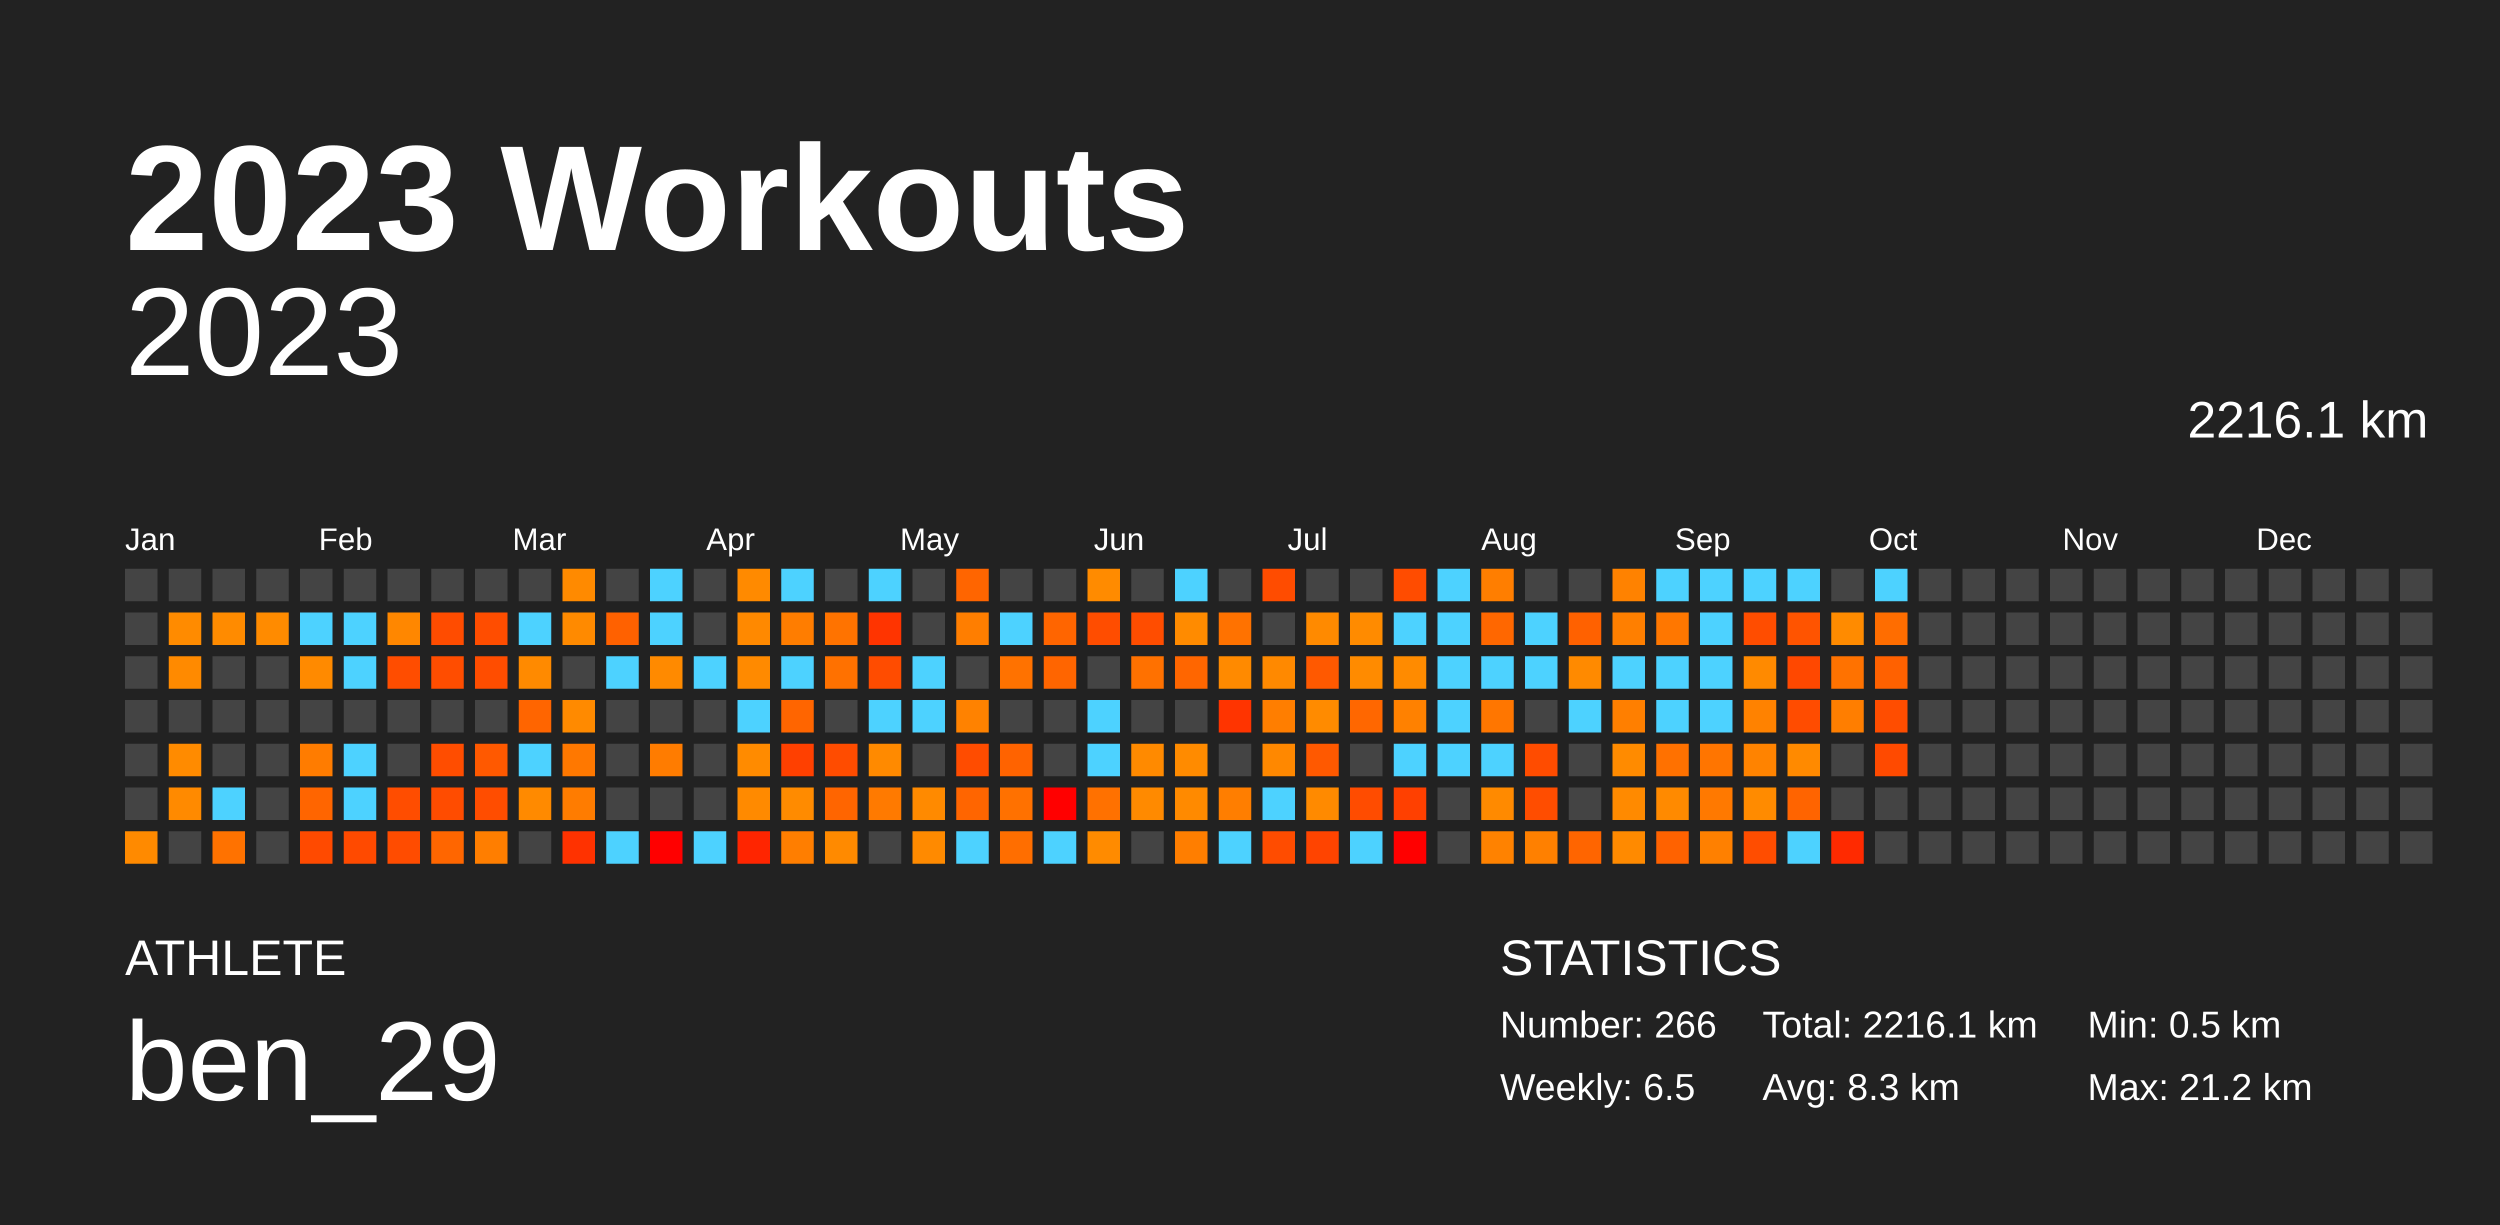
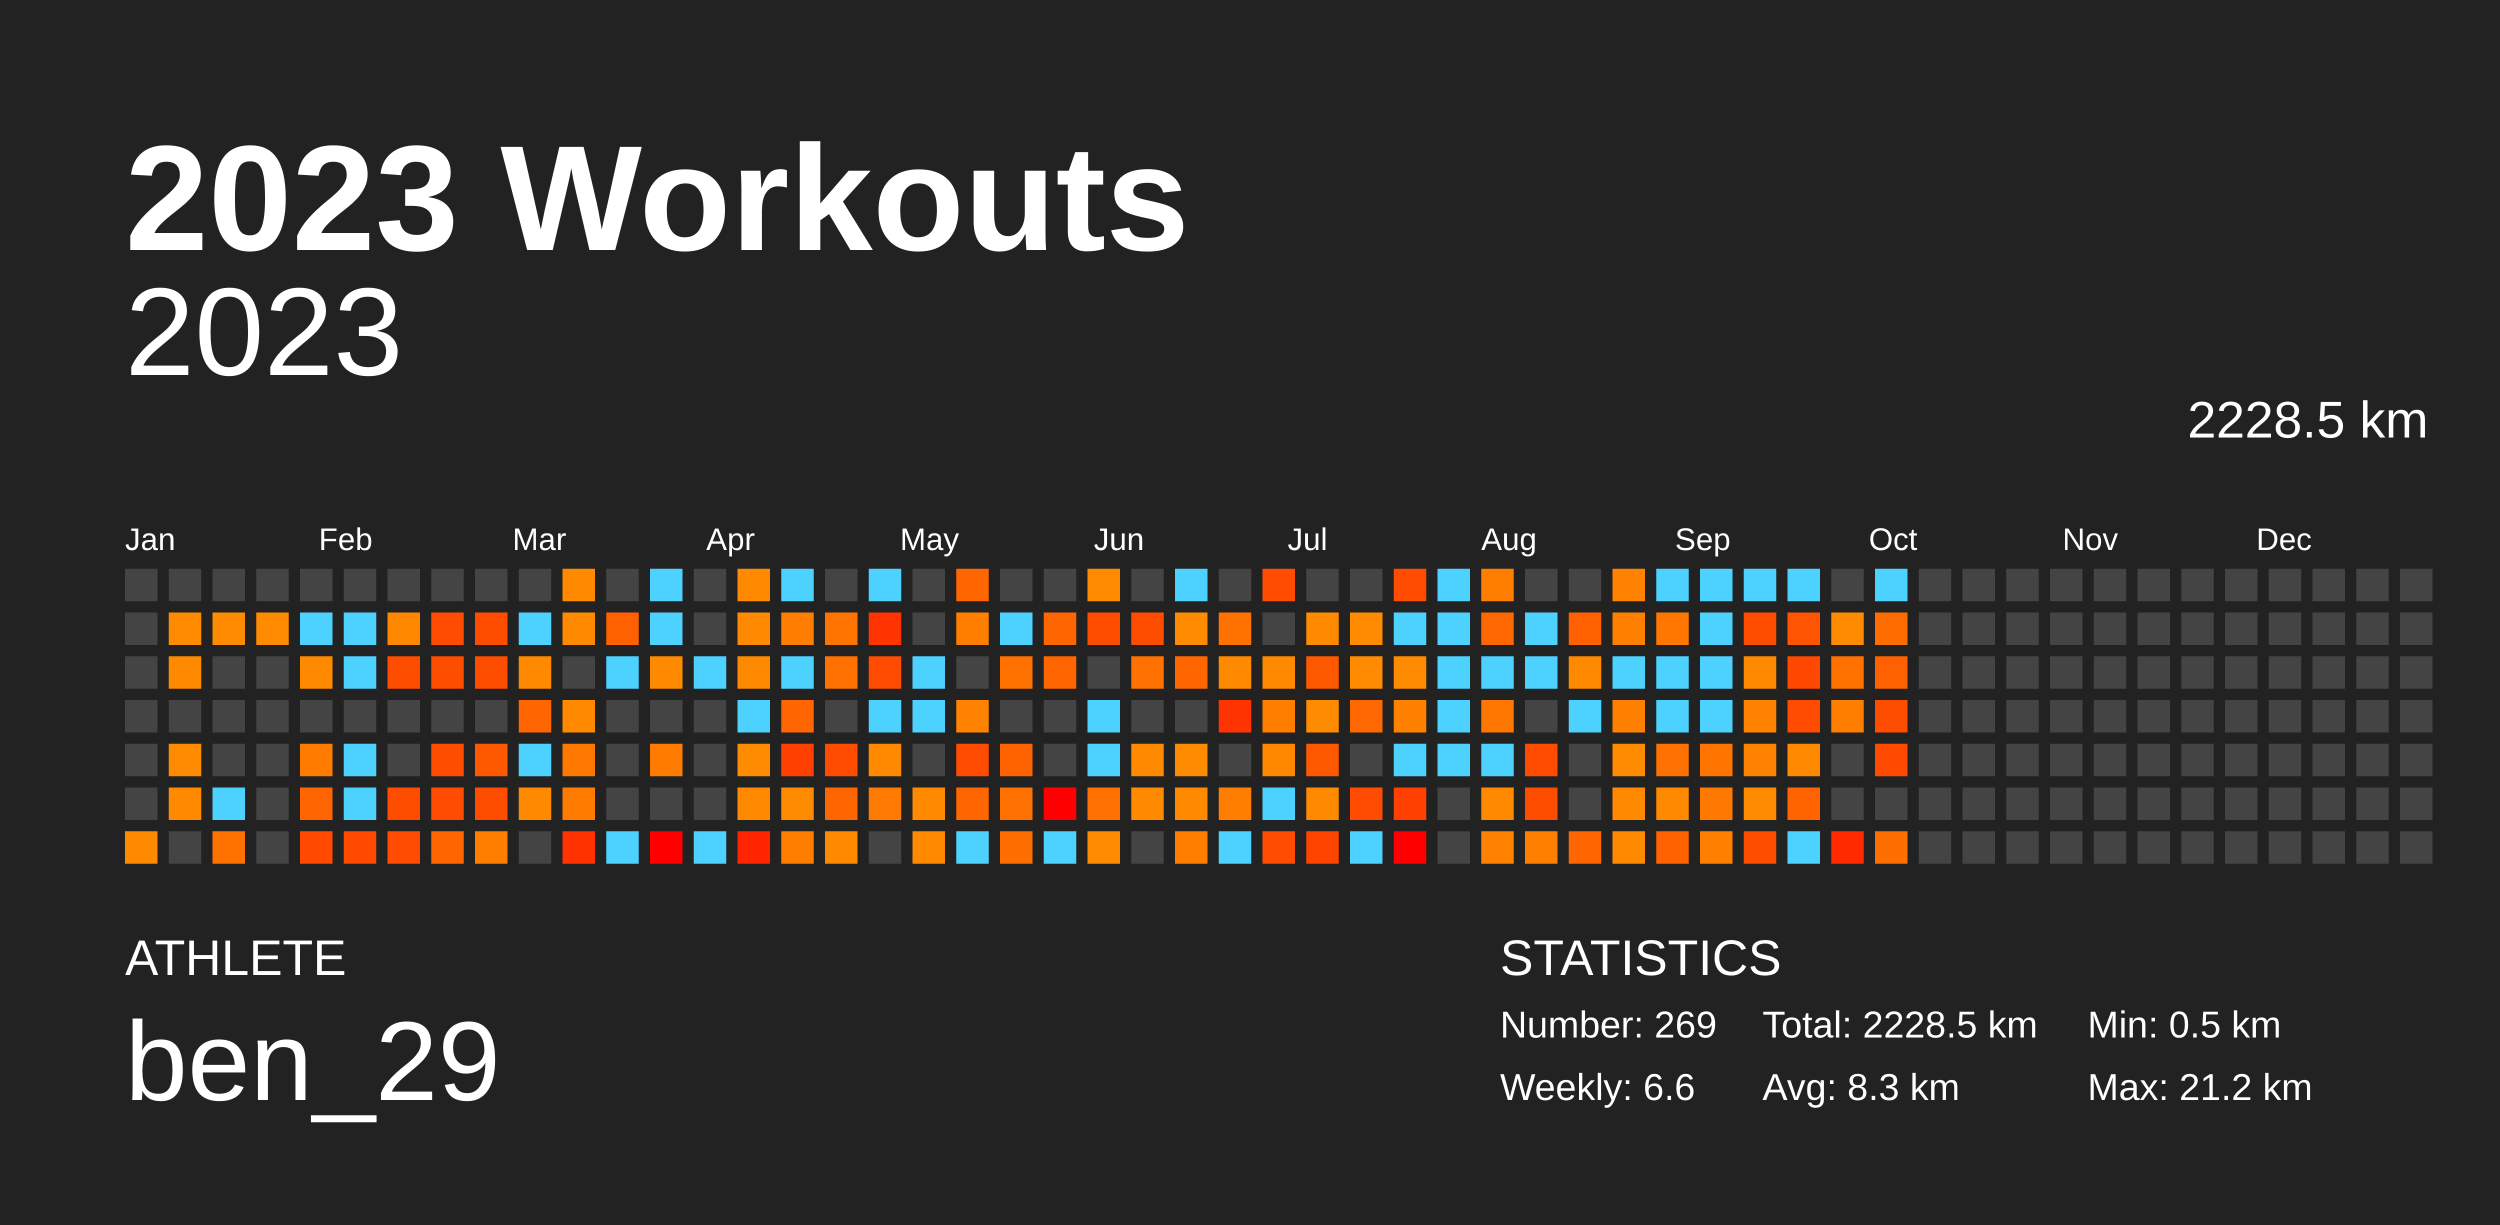
<svg xmlns="http://www.w3.org/2000/svg" baseProfile="full" height="98mm" version="1.1" viewBox="0,0,200,98" width="200mm">
  <defs />
  <rect fill="#222222" height="98" width="200" x="0" y="0" />
  <text fill="#FFFFFF" style="font-size:12px; font-family:Arial; font-weight:bold;" x="10" y="20">2023 Workouts</text>
  <text fill="#FFFFFF" style="font-size:4px; font-family:Arial" x="10" y="78">ATHLETE</text>
  <text fill="#FFFFFF" style="font-size:9px; font-family:Arial" x="10" y="88">ben_29</text>
  <text fill="#FFFFFF" style="font-size:4px; font-family:Arial" x="120" y="78">STATISTICS</text>
-   <text fill="#FFFFFF" style="font-size:3px; font-family:Arial" x="120" y="83">Number: 266</text>
-   <text fill="#FFFFFF" style="font-size:3px; font-family:Arial" x="120" y="88">Weekly: 6.5</text>
-   <text fill="#FFFFFF" style="font-size:3px; font-family:Arial" x="141" y="83">Total: 2216.1 km</text>
+   <text fill="#FFFFFF" style="font-size:3px; font-family:Arial" x="120" y="83">Number: 269</text>
+   <text fill="#FFFFFF" style="font-size:3px; font-family:Arial" x="120" y="88">Weekly: 6.6</text>
+   <text fill="#FFFFFF" style="font-size:3px; font-family:Arial" x="141" y="83">Total: 2228.5 km</text>
  <text fill="#FFFFFF" style="font-size:3px; font-family:Arial" x="141" y="88">Avg: 8.3 km</text>
  <text fill="#FFFFFF" style="font-size:3px; font-family:Arial" x="167" y="83">Min: 0.5 km</text>
  <text fill="#FFFFFF" style="font-size:3px; font-family:Arial" x="167" y="88">Max: 21.2 km</text>
  <text alignment-baseline="hanging" fill="#FFFFFF" style="font-size:10.0px; font-family:Arial;" x="10" y="30">2023</text>
-   <text alignment-baseline="hanging" fill="#FFFFFF" style="font-size:4.125px; font-family:Arial;" x="175" y="35">2216.1 km</text>
+   <text alignment-baseline="hanging" fill="#FFFFFF" style="font-size:4.125px; font-family:Arial;" x="175" y="35">2228.5 km</text>
  <text fill="#FFFFFF" style="font-size:2.5px; font-family:Arial" x="10.0" y="44">Jan</text>
  <text fill="#FFFFFF" style="font-size:2.5px; font-family:Arial" x="25.5" y="44">Feb</text>
  <text fill="#FFFFFF" style="font-size:2.5px; font-family:Arial" x="41.0" y="44">Mar</text>
  <text fill="#FFFFFF" style="font-size:2.5px; font-family:Arial" x="56.5" y="44">Apr</text>
  <text fill="#FFFFFF" style="font-size:2.5px; font-family:Arial" x="72.0" y="44">May</text>
  <text fill="#FFFFFF" style="font-size:2.5px; font-family:Arial" x="87.5" y="44">Jun</text>
  <text fill="#FFFFFF" style="font-size:2.5px; font-family:Arial" x="103.0" y="44">Jul</text>
  <text fill="#FFFFFF" style="font-size:2.5px; font-family:Arial" x="118.5" y="44">Aug</text>
  <text fill="#FFFFFF" style="font-size:2.5px; font-family:Arial" x="134.0" y="44">Sep</text>
  <text fill="#FFFFFF" style="font-size:2.5px; font-family:Arial" x="149.5" y="44">Oct</text>
  <text fill="#FFFFFF" style="font-size:2.5px; font-family:Arial" x="165.0" y="44">Nov</text>
  <text fill="#FFFFFF" style="font-size:2.5px; font-family:Arial" x="180.5" y="44">Dec</text>
  <rect fill="#444444" height="2.6" width="2.6" x="10.0" y="45.5" />
  <rect fill="#444444" height="2.6" width="2.6" x="10.0" y="49.0" />
  <rect fill="#444444" height="2.6" width="2.6" x="10.0" y="52.5" />
  <rect fill="#444444" height="2.6" width="2.6" x="10.0" y="56.0" />
  <rect fill="#444444" height="2.6" width="2.6" x="10.0" y="59.5" />
  <rect fill="#444444" height="2.6" width="2.6" x="10.0" y="63.0" />
  <rect fill="#ff8a00" height="2.6" width="2.6" x="10.0" y="66.5" />
  <rect fill="#444444" height="2.6" width="2.6" x="13.5" y="45.5" />
  <rect fill="#ff8b00" height="2.6" width="2.6" x="13.5" y="49.0" />
  <rect fill="#ff8a00" height="2.6" width="2.6" x="13.5" y="52.5" />
  <rect fill="#444444" height="2.6" width="2.6" x="13.5" y="56.0" />
  <rect fill="#ff8b00" height="2.6" width="2.6" x="13.5" y="59.5" />
  <rect fill="#ff8a00" height="2.6" width="2.6" x="13.5" y="63.0" />
  <rect fill="#444444" height="2.6" width="2.6" x="13.5" y="66.5" />
  <rect fill="#444444" height="2.6" width="2.6" x="17.0" y="45.5" />
  <rect fill="#ff8b00" height="2.6" width="2.6" x="17.0" y="49.0" />
  <rect fill="#444444" height="2.6" width="2.6" x="17.0" y="52.5" />
  <rect fill="#444444" height="2.6" width="2.6" x="17.0" y="56.0" />
  <rect fill="#444444" height="2.6" width="2.6" x="17.0" y="59.5" />
  <rect fill="#4dd2ff" height="2.6" width="2.6" x="17.0" y="63.0" />
  <rect fill="#ff7200" height="2.6" width="2.6" x="17.0" y="66.5" />
  <rect fill="#444444" height="2.6" width="2.6" x="20.5" y="45.5" />
  <rect fill="#ff8b00" height="2.6" width="2.6" x="20.5" y="49.0" />
  <rect fill="#444444" height="2.6" width="2.6" x="20.5" y="52.5" />
  <rect fill="#444444" height="2.6" width="2.6" x="20.5" y="56.0" />
  <rect fill="#444444" height="2.6" width="2.6" x="20.5" y="59.5" />
  <rect fill="#444444" height="2.6" width="2.6" x="20.5" y="63.0" />
  <rect fill="#444444" height="2.6" width="2.6" x="20.5" y="66.5" />
  <rect fill="#444444" height="2.6" width="2.6" x="24.0" y="45.5" />
  <rect fill="#4dd2ff" height="2.6" width="2.6" x="24.0" y="49.0" />
  <rect fill="#ff8a00" height="2.6" width="2.6" x="24.0" y="52.5" />
  <rect fill="#444444" height="2.6" width="2.6" x="24.0" y="56.0" />
  <rect fill="#ff7c00" height="2.6" width="2.6" x="24.0" y="59.5" />
  <rect fill="#ff6500" height="2.6" width="2.6" x="24.0" y="63.0" />
  <rect fill="#ff4a00" height="2.6" width="2.6" x="24.0" y="66.5" />
  <rect fill="#444444" height="2.6" width="2.6" x="27.5" y="45.5" />
  <rect fill="#4dd2ff" height="2.6" width="2.6" x="27.5" y="49.0" />
  <rect fill="#4dd2ff" height="2.6" width="2.6" x="27.5" y="52.5" />
  <rect fill="#444444" height="2.6" width="2.6" x="27.5" y="56.0" />
  <rect fill="#4dd2ff" height="2.6" width="2.6" x="27.5" y="59.5" />
  <rect fill="#4dd2ff" height="2.6" width="2.6" x="27.5" y="63.0" />
  <rect fill="#ff4a00" height="2.6" width="2.6" x="27.5" y="66.5" />
  <rect fill="#444444" height="2.6" width="2.6" x="31.0" y="45.5" />
  <rect fill="#ff8700" height="2.6" width="2.6" x="31.0" y="49.0" />
  <rect fill="#ff4d00" height="2.6" width="2.6" x="31.0" y="52.5" />
  <rect fill="#444444" height="2.6" width="2.6" x="31.0" y="56.0" />
  <rect fill="#444444" height="2.6" width="2.6" x="31.0" y="59.5" />
  <rect fill="#ff4d00" height="2.6" width="2.6" x="31.0" y="63.0" />
  <rect fill="#ff4c00" height="2.6" width="2.6" x="31.0" y="66.5" />
  <rect fill="#444444" height="2.6" width="2.6" x="34.5" y="45.5" />
  <rect fill="#ff4c00" height="2.6" width="2.6" x="34.5" y="49.0" />
  <rect fill="#ff4d00" height="2.6" width="2.6" x="34.5" y="52.5" />
  <rect fill="#444444" height="2.6" width="2.6" x="34.5" y="56.0" />
  <rect fill="#ff4d00" height="2.6" width="2.6" x="34.5" y="59.5" />
  <rect fill="#ff4c00" height="2.6" width="2.6" x="34.5" y="63.0" />
  <rect fill="#ff6600" height="2.6" width="2.6" x="34.5" y="66.5" />
  <rect fill="#444444" height="2.6" width="2.6" x="38.0" y="45.5" />
  <rect fill="#ff4d00" height="2.6" width="2.6" x="38.0" y="49.0" />
  <rect fill="#ff4d00" height="2.6" width="2.6" x="38.0" y="52.5" />
  <rect fill="#444444" height="2.6" width="2.6" x="38.0" y="56.0" />
  <rect fill="#ff5900" height="2.6" width="2.6" x="38.0" y="59.5" />
  <rect fill="#ff4d00" height="2.6" width="2.6" x="38.0" y="63.0" />
  <rect fill="#ff7e00" height="2.6" width="2.6" x="38.0" y="66.5" />
  <rect fill="#444444" height="2.6" width="2.6" x="41.5" y="45.5" />
  <rect fill="#4dd2ff" height="2.6" width="2.6" x="41.5" y="49.0" />
  <rect fill="#ff8a00" height="2.6" width="2.6" x="41.5" y="52.5" />
  <rect fill="#ff6500" height="2.6" width="2.6" x="41.5" y="56.0" />
  <rect fill="#4dd2ff" height="2.6" width="2.6" x="41.5" y="59.5" />
  <rect fill="#ff8a00" height="2.6" width="2.6" x="41.5" y="63.0" />
  <rect fill="#444444" height="2.6" width="2.6" x="41.5" y="66.5" />
  <rect fill="#ff8a00" height="2.6" width="2.6" x="45.0" y="45.5" />
  <rect fill="#ff8a00" height="2.6" width="2.6" x="45.0" y="49.0" />
  <rect fill="#444444" height="2.6" width="2.6" x="45.0" y="52.5" />
  <rect fill="#ff8a00" height="2.6" width="2.6" x="45.0" y="56.0" />
  <rect fill="#ff7800" height="2.6" width="2.6" x="45.0" y="59.5" />
  <rect fill="#ff7c00" height="2.6" width="2.6" x="45.0" y="63.0" />
  <rect fill="#ff3200" height="2.6" width="2.6" x="45.0" y="66.5" />
  <rect fill="#444444" height="2.6" width="2.6" x="48.5" y="45.5" />
  <rect fill="#ff6100" height="2.6" width="2.6" x="48.5" y="49.0" />
  <rect fill="#4dd2ff" height="2.6" width="2.6" x="48.5" y="52.5" />
  <rect fill="#444444" height="2.6" width="2.6" x="48.5" y="56.0" />
  <rect fill="#444444" height="2.6" width="2.6" x="48.5" y="59.5" />
  <rect fill="#444444" height="2.6" width="2.6" x="48.5" y="63.0" />
  <rect fill="#4dd2ff" height="2.6" width="2.6" x="48.5" y="66.5" />
  <rect fill="#4dd2ff" height="2.6" width="2.6" x="52.0" y="45.5" />
  <rect fill="#4dd2ff" height="2.6" width="2.6" x="52.0" y="49.0" />
  <rect fill="#ff8a00" height="2.6" width="2.6" x="52.0" y="52.5" />
  <rect fill="#444444" height="2.6" width="2.6" x="52.0" y="56.0" />
  <rect fill="#ff7c00" height="2.6" width="2.6" x="52.0" y="59.5" />
  <rect fill="#444444" height="2.6" width="2.6" x="52.0" y="63.0" />
  <rect fill="red" height="2.6" width="2.6" x="52.0" y="66.5" />
  <rect fill="#444444" height="2.6" width="2.6" x="55.5" y="45.5" />
  <rect fill="#444444" height="2.6" width="2.6" x="55.5" y="49.0" />
  <rect fill="#4dd2ff" height="2.6" width="2.6" x="55.5" y="52.5" />
  <rect fill="#444444" height="2.6" width="2.6" x="55.5" y="56.0" />
  <rect fill="#444444" height="2.6" width="2.6" x="55.5" y="59.5" />
  <rect fill="#444444" height="2.6" width="2.6" x="55.5" y="63.0" />
  <rect fill="#4dd2ff" height="2.6" width="2.6" x="55.5" y="66.5" />
  <rect fill="#ff8a00" height="2.6" width="2.6" x="59.0" y="45.5" />
  <rect fill="#ff8900" height="2.6" width="2.6" x="59.0" y="49.0" />
  <rect fill="#ff8a00" height="2.6" width="2.6" x="59.0" y="52.5" />
  <rect fill="#4dd2ff" height="2.6" width="2.6" x="59.0" y="56.0" />
  <rect fill="#ff8b00" height="2.6" width="2.6" x="59.0" y="59.5" />
  <rect fill="#ff8a00" height="2.6" width="2.6" x="59.0" y="63.0" />
  <rect fill="#ff2500" height="2.6" width="2.6" x="59.0" y="66.5" />
  <rect fill="#4dd2ff" height="2.6" width="2.6" x="62.5" y="45.5" />
  <rect fill="#ff7d00" height="2.6" width="2.6" x="62.5" y="49.0" />
  <rect fill="#4dd2ff" height="2.6" width="2.6" x="62.5" y="52.5" />
  <rect fill="#ff6500" height="2.6" width="2.6" x="62.5" y="56.0" />
  <rect fill="#ff4000" height="2.6" width="2.6" x="62.5" y="59.5" />
  <rect fill="#ff8b00" height="2.6" width="2.6" x="62.5" y="63.0" />
  <rect fill="#ff7e00" height="2.6" width="2.6" x="62.5" y="66.5" />
  <rect fill="#444444" height="2.6" width="2.6" x="66.0" y="45.5" />
  <rect fill="#ff7300" height="2.6" width="2.6" x="66.0" y="49.0" />
  <rect fill="#ff7100" height="2.6" width="2.6" x="66.0" y="52.5" />
  <rect fill="#444444" height="2.6" width="2.6" x="66.0" y="56.0" />
  <rect fill="#ff4c00" height="2.6" width="2.6" x="66.0" y="59.5" />
  <rect fill="#ff6500" height="2.6" width="2.6" x="66.0" y="63.0" />
  <rect fill="#ff8a00" height="2.6" width="2.6" x="66.0" y="66.5" />
  <rect fill="#4dd2ff" height="2.6" width="2.6" x="69.5" y="45.5" />
  <rect fill="#ff3400" height="2.6" width="2.6" x="69.5" y="49.0" />
  <rect fill="#ff4c00" height="2.6" width="2.6" x="69.5" y="52.5" />
  <rect fill="#4dd2ff" height="2.6" width="2.6" x="69.5" y="56.0" />
  <rect fill="#ff8a00" height="2.6" width="2.6" x="69.5" y="59.5" />
  <rect fill="#ff7a00" height="2.6" width="2.6" x="69.5" y="63.0" />
  <rect fill="#444444" height="2.6" width="2.6" x="69.5" y="66.5" />
  <rect fill="#444444" height="2.6" width="2.6" x="73.0" y="45.5" />
  <rect fill="#444444" height="2.6" width="2.6" x="73.0" y="49.0" />
  <rect fill="#4dd2ff" height="2.6" width="2.6" x="73.0" y="52.5" />
  <rect fill="#4dd2ff" height="2.6" width="2.6" x="73.0" y="56.0" />
  <rect fill="#444444" height="2.6" width="2.6" x="73.0" y="59.5" />
  <rect fill="#ff8a00" height="2.6" width="2.6" x="73.0" y="63.0" />
  <rect fill="#ff8a00" height="2.6" width="2.6" x="73.0" y="66.5" />
  <rect fill="#ff6500" height="2.6" width="2.6" x="76.5" y="45.5" />
  <rect fill="#ff7e00" height="2.6" width="2.6" x="76.5" y="49.0" />
  <rect fill="#444444" height="2.6" width="2.6" x="76.5" y="52.5" />
  <rect fill="#ff8200" height="2.6" width="2.6" x="76.5" y="56.0" />
  <rect fill="#ff4c00" height="2.6" width="2.6" x="76.5" y="59.5" />
  <rect fill="#ff6500" height="2.6" width="2.6" x="76.5" y="63.0" />
  <rect fill="#4dd2ff" height="2.6" width="2.6" x="76.5" y="66.5" />
  <rect fill="#444444" height="2.6" width="2.6" x="80.0" y="45.5" />
  <rect fill="#4dd2ff" height="2.6" width="2.6" x="80.0" y="49.0" />
  <rect fill="#ff7200" height="2.6" width="2.6" x="80.0" y="52.5" />
  <rect fill="#444444" height="2.6" width="2.6" x="80.0" y="56.0" />
  <rect fill="#ff6300" height="2.6" width="2.6" x="80.0" y="59.5" />
  <rect fill="#ff7100" height="2.6" width="2.6" x="80.0" y="63.0" />
  <rect fill="#ff6e00" height="2.6" width="2.6" x="80.0" y="66.5" />
  <rect fill="#444444" height="2.6" width="2.6" x="83.5" y="45.5" />
  <rect fill="#ff6500" height="2.6" width="2.6" x="83.5" y="49.0" />
  <rect fill="#ff6500" height="2.6" width="2.6" x="83.5" y="52.5" />
  <rect fill="#444444" height="2.6" width="2.6" x="83.5" y="56.0" />
  <rect fill="#444444" height="2.6" width="2.6" x="83.5" y="59.5" />
  <rect fill="red" height="2.6" width="2.6" x="83.5" y="63.0" />
  <rect fill="#4dd2ff" height="2.6" width="2.6" x="83.5" y="66.5" />
  <rect fill="#ff8b00" height="2.6" width="2.6" x="87.0" y="45.5" />
  <rect fill="#ff4d00" height="2.6" width="2.6" x="87.0" y="49.0" />
  <rect fill="#444444" height="2.6" width="2.6" x="87.0" y="52.5" />
  <rect fill="#4dd2ff" height="2.6" width="2.6" x="87.0" y="56.0" />
  <rect fill="#4dd2ff" height="2.6" width="2.6" x="87.0" y="59.5" />
  <rect fill="#ff7100" height="2.6" width="2.6" x="87.0" y="63.0" />
  <rect fill="#ff8b00" height="2.6" width="2.6" x="87.0" y="66.5" />
  <rect fill="#444444" height="2.6" width="2.6" x="90.5" y="45.5" />
  <rect fill="#ff4d00" height="2.6" width="2.6" x="90.5" y="49.0" />
  <rect fill="#ff7100" height="2.6" width="2.6" x="90.5" y="52.5" />
  <rect fill="#444444" height="2.6" width="2.6" x="90.5" y="56.0" />
  <rect fill="#ff8a00" height="2.6" width="2.6" x="90.5" y="59.5" />
  <rect fill="#ff8a00" height="2.6" width="2.6" x="90.5" y="63.0" />
  <rect fill="#444444" height="2.6" width="2.6" x="90.5" y="66.5" />
  <rect fill="#4dd2ff" height="2.6" width="2.6" x="94.0" y="45.5" />
  <rect fill="#ff8b00" height="2.6" width="2.6" x="94.0" y="49.0" />
  <rect fill="#ff6600" height="2.6" width="2.6" x="94.0" y="52.5" />
  <rect fill="#444444" height="2.6" width="2.6" x="94.0" y="56.0" />
  <rect fill="#ff8b00" height="2.6" width="2.6" x="94.0" y="59.5" />
  <rect fill="#ff8a00" height="2.6" width="2.6" x="94.0" y="63.0" />
  <rect fill="#ff7e00" height="2.6" width="2.6" x="94.0" y="66.5" />
  <rect fill="#444444" height="2.6" width="2.6" x="97.5" y="45.5" />
  <rect fill="#ff7200" height="2.6" width="2.6" x="97.5" y="49.0" />
  <rect fill="#ff8a00" height="2.6" width="2.6" x="97.5" y="52.5" />
  <rect fill="#ff3400" height="2.6" width="2.6" x="97.5" y="56.0" />
  <rect fill="#444444" height="2.6" width="2.6" x="97.5" y="59.5" />
  <rect fill="#ff7e00" height="2.6" width="2.6" x="97.5" y="63.0" />
  <rect fill="#4dd2ff" height="2.6" width="2.6" x="97.5" y="66.5" />
  <rect fill="#ff4c00" height="2.6" width="2.6" x="101.0" y="45.5" />
  <rect fill="#444444" height="2.6" width="2.6" x="101.0" y="49.0" />
  <rect fill="#ff8900" height="2.6" width="2.6" x="101.0" y="52.5" />
  <rect fill="#ff7e00" height="2.6" width="2.6" x="101.0" y="56.0" />
  <rect fill="#ff8800" height="2.6" width="2.6" x="101.0" y="59.5" />
  <rect fill="#4dd2ff" height="2.6" width="2.6" x="101.0" y="63.0" />
  <rect fill="#ff4c00" height="2.6" width="2.6" x="101.0" y="66.5" />
  <rect fill="#444444" height="2.6" width="2.6" x="104.5" y="45.5" />
  <rect fill="#ff8a00" height="2.6" width="2.6" x="104.5" y="49.0" />
  <rect fill="#ff5900" height="2.6" width="2.6" x="104.5" y="52.5" />
  <rect fill="#ff8b00" height="2.6" width="2.6" x="104.5" y="56.0" />
  <rect fill="#ff5900" height="2.6" width="2.6" x="104.5" y="59.5" />
  <rect fill="#ff8a00" height="2.6" width="2.6" x="104.5" y="63.0" />
  <rect fill="#ff4400" height="2.6" width="2.6" x="104.5" y="66.5" />
  <rect fill="#444444" height="2.6" width="2.6" x="108.0" y="45.5" />
  <rect fill="#ff8b00" height="2.6" width="2.6" x="108.0" y="49.0" />
  <rect fill="#ff8b00" height="2.6" width="2.6" x="108.0" y="52.5" />
  <rect fill="#ff6700" height="2.6" width="2.6" x="108.0" y="56.0" />
  <rect fill="#444444" height="2.6" width="2.6" x="108.0" y="59.5" />
  <rect fill="#ff4c00" height="2.6" width="2.6" x="108.0" y="63.0" />
  <rect fill="#4dd2ff" height="2.6" width="2.6" x="108.0" y="66.5" />
  <rect fill="#ff4c00" height="2.6" width="2.6" x="111.5" y="45.5" />
  <rect fill="#4dd2ff" height="2.6" width="2.6" x="111.5" y="49.0" />
  <rect fill="#ff8b00" height="2.6" width="2.6" x="111.5" y="52.5" />
  <rect fill="#ff8100" height="2.6" width="2.6" x="111.5" y="56.0" />
  <rect fill="#4dd2ff" height="2.6" width="2.6" x="111.5" y="59.5" />
  <rect fill="#ff4000" height="2.6" width="2.6" x="111.5" y="63.0" />
  <rect fill="red" height="2.6" width="2.6" x="111.5" y="66.5" />
  <rect fill="#4dd2ff" height="2.6" width="2.6" x="115.0" y="45.5" />
  <rect fill="#4dd2ff" height="2.6" width="2.6" x="115.0" y="49.0" />
  <rect fill="#4dd2ff" height="2.6" width="2.6" x="115.0" y="52.5" />
  <rect fill="#4dd2ff" height="2.6" width="2.6" x="115.0" y="56.0" />
  <rect fill="#4dd2ff" height="2.6" width="2.6" x="115.0" y="59.5" />
  <rect fill="#444444" height="2.6" width="2.6" x="115.0" y="63.0" />
  <rect fill="#444444" height="2.6" width="2.6" x="115.0" y="66.5" />
  <rect fill="#ff7e00" height="2.6" width="2.6" x="118.5" y="45.5" />
  <rect fill="#ff6700" height="2.6" width="2.6" x="118.5" y="49.0" />
  <rect fill="#4dd2ff" height="2.6" width="2.6" x="118.5" y="52.5" />
  <rect fill="#ff7600" height="2.6" width="2.6" x="118.5" y="56.0" />
  <rect fill="#4dd2ff" height="2.6" width="2.6" x="118.5" y="59.5" />
  <rect fill="#ff8a00" height="2.6" width="2.6" x="118.5" y="63.0" />
  <rect fill="#ff8200" height="2.6" width="2.6" x="118.5" y="66.5" />
  <rect fill="#444444" height="2.6" width="2.6" x="122.0" y="45.5" />
  <rect fill="#4dd2ff" height="2.6" width="2.6" x="122.0" y="49.0" />
  <rect fill="#4dd2ff" height="2.6" width="2.6" x="122.0" y="52.5" />
  <rect fill="#444444" height="2.6" width="2.6" x="122.0" y="56.0" />
  <rect fill="#ff4c00" height="2.6" width="2.6" x="122.0" y="59.5" />
  <rect fill="#ff4d00" height="2.6" width="2.6" x="122.0" y="63.0" />
  <rect fill="#ff8000" height="2.6" width="2.6" x="122.0" y="66.5" />
  <rect fill="#444444" height="2.6" width="2.6" x="125.5" y="45.5" />
  <rect fill="#ff6100" height="2.6" width="2.6" x="125.5" y="49.0" />
  <rect fill="#ff8a00" height="2.6" width="2.6" x="125.5" y="52.5" />
  <rect fill="#4dd2ff" height="2.6" width="2.6" x="125.5" y="56.0" />
  <rect fill="#444444" height="2.6" width="2.6" x="125.5" y="59.5" />
  <rect fill="#444444" height="2.6" width="2.6" x="125.5" y="63.0" />
  <rect fill="#ff6500" height="2.6" width="2.6" x="125.5" y="66.5" />
  <rect fill="#ff8200" height="2.6" width="2.6" x="129.0" y="45.5" />
  <rect fill="#ff7f00" height="2.6" width="2.6" x="129.0" y="49.0" />
  <rect fill="#4dd2ff" height="2.6" width="2.6" x="129.0" y="52.5" />
  <rect fill="#ff7f00" height="2.6" width="2.6" x="129.0" y="56.0" />
  <rect fill="#ff8b00" height="2.6" width="2.6" x="129.0" y="59.5" />
  <rect fill="#ff8a00" height="2.6" width="2.6" x="129.0" y="63.0" />
  <rect fill="#ff8a00" height="2.6" width="2.6" x="129.0" y="66.5" />
  <rect fill="#4dd2ff" height="2.6" width="2.6" x="132.5" y="45.5" />
  <rect fill="#ff7700" height="2.6" width="2.6" x="132.5" y="49.0" />
  <rect fill="#4dd2ff" height="2.6" width="2.6" x="132.5" y="52.5" />
  <rect fill="#4dd2ff" height="2.6" width="2.6" x="132.5" y="56.0" />
  <rect fill="#ff7100" height="2.6" width="2.6" x="132.5" y="59.5" />
  <rect fill="#ff8a00" height="2.6" width="2.6" x="132.5" y="63.0" />
  <rect fill="#ff6200" height="2.6" width="2.6" x="132.5" y="66.5" />
  <rect fill="#4dd2ff" height="2.6" width="2.6" x="136.0" y="45.5" />
  <rect fill="#4dd2ff" height="2.6" width="2.6" x="136.0" y="49.0" />
  <rect fill="#4dd2ff" height="2.6" width="2.6" x="136.0" y="52.5" />
  <rect fill="#4dd2ff" height="2.6" width="2.6" x="136.0" y="56.0" />
  <rect fill="#ff7500" height="2.6" width="2.6" x="136.0" y="59.5" />
  <rect fill="#ff7900" height="2.6" width="2.6" x="136.0" y="63.0" />
  <rect fill="#ff8000" height="2.6" width="2.6" x="136.0" y="66.5" />
  <rect fill="#4dd2ff" height="2.6" width="2.6" x="139.5" y="45.5" />
  <rect fill="#ff4d00" height="2.6" width="2.6" x="139.5" y="49.0" />
  <rect fill="#ff8a00" height="2.6" width="2.6" x="139.5" y="52.5" />
  <rect fill="#ff8200" height="2.6" width="2.6" x="139.5" y="56.0" />
  <rect fill="#ff8300" height="2.6" width="2.6" x="139.5" y="59.5" />
  <rect fill="#ff8b00" height="2.6" width="2.6" x="139.5" y="63.0" />
  <rect fill="#ff4d00" height="2.6" width="2.6" x="139.5" y="66.5" />
  <rect fill="#4dd2ff" height="2.6" width="2.6" x="143.0" y="45.5" />
  <rect fill="#ff5400" height="2.6" width="2.6" x="143.0" y="49.0" />
  <rect fill="#ff4800" height="2.6" width="2.6" x="143.0" y="52.5" />
  <rect fill="#ff4c00" height="2.6" width="2.6" x="143.0" y="56.0" />
  <rect fill="#ff8a00" height="2.6" width="2.6" x="143.0" y="59.5" />
  <rect fill="#ff6400" height="2.6" width="2.6" x="143.0" y="63.0" />
  <rect fill="#4dd2ff" height="2.6" width="2.6" x="143.0" y="66.5" />
  <rect fill="#444444" height="2.6" width="2.6" x="146.5" y="45.5" />
  <rect fill="#ff8b00" height="2.6" width="2.6" x="146.5" y="49.0" />
  <rect fill="#ff7200" height="2.6" width="2.6" x="146.5" y="52.5" />
  <rect fill="#ff7e00" height="2.6" width="2.6" x="146.5" y="56.0" />
  <rect fill="#444444" height="2.6" width="2.6" x="146.5" y="59.5" />
  <rect fill="#444444" height="2.6" width="2.6" x="146.5" y="63.0" />
  <rect fill="#ff2a00" height="2.6" width="2.6" x="146.5" y="66.5" />
  <rect fill="#4dd2ff" height="2.6" width="2.6" x="150.0" y="45.5" />
  <rect fill="#ff6d00" height="2.6" width="2.6" x="150.0" y="49.0" />
  <rect fill="#ff6100" height="2.6" width="2.6" x="150.0" y="52.5" />
  <rect fill="#ff4d00" height="2.6" width="2.6" x="150.0" y="56.0" />
  <rect fill="#ff4a00" height="2.6" width="2.6" x="150.0" y="59.5" />
  <rect fill="#444444" height="2.6" width="2.6" x="150.0" y="63.0" />
-   <rect fill="#444444" height="2.6" width="2.6" x="150.0" y="66.5" />
+   <rect fill="#ff6e00" height="2.6" width="2.6" x="150.0" y="66.5" />
  <rect fill="#444444" height="2.6" width="2.6" x="153.5" y="45.5" />
  <rect fill="#444444" height="2.6" width="2.6" x="153.5" y="49.0" />
  <rect fill="#444444" height="2.6" width="2.6" x="153.5" y="52.5" />
  <rect fill="#444444" height="2.6" width="2.6" x="153.5" y="56.0" />
  <rect fill="#444444" height="2.6" width="2.6" x="153.5" y="59.5" />
  <rect fill="#444444" height="2.6" width="2.6" x="153.5" y="63.0" />
  <rect fill="#444444" height="2.6" width="2.6" x="153.5" y="66.5" />
  <rect fill="#444444" height="2.6" width="2.6" x="157.0" y="45.5" />
  <rect fill="#444444" height="2.6" width="2.6" x="157.0" y="49.0" />
  <rect fill="#444444" height="2.6" width="2.6" x="157.0" y="52.5" />
  <rect fill="#444444" height="2.6" width="2.6" x="157.0" y="56.0" />
  <rect fill="#444444" height="2.6" width="2.6" x="157.0" y="59.5" />
  <rect fill="#444444" height="2.6" width="2.6" x="157.0" y="63.0" />
  <rect fill="#444444" height="2.6" width="2.6" x="157.0" y="66.5" />
  <rect fill="#444444" height="2.6" width="2.6" x="160.5" y="45.5" />
  <rect fill="#444444" height="2.6" width="2.6" x="160.5" y="49.0" />
  <rect fill="#444444" height="2.6" width="2.6" x="160.5" y="52.5" />
  <rect fill="#444444" height="2.6" width="2.6" x="160.5" y="56.0" />
  <rect fill="#444444" height="2.6" width="2.6" x="160.5" y="59.5" />
  <rect fill="#444444" height="2.6" width="2.6" x="160.5" y="63.0" />
  <rect fill="#444444" height="2.6" width="2.6" x="160.5" y="66.5" />
  <rect fill="#444444" height="2.6" width="2.6" x="164.0" y="45.5" />
  <rect fill="#444444" height="2.6" width="2.6" x="164.0" y="49.0" />
  <rect fill="#444444" height="2.6" width="2.6" x="164.0" y="52.5" />
  <rect fill="#444444" height="2.6" width="2.6" x="164.0" y="56.0" />
  <rect fill="#444444" height="2.6" width="2.6" x="164.0" y="59.5" />
  <rect fill="#444444" height="2.6" width="2.6" x="164.0" y="63.0" />
  <rect fill="#444444" height="2.6" width="2.6" x="164.0" y="66.5" />
  <rect fill="#444444" height="2.6" width="2.6" x="167.5" y="45.5" />
  <rect fill="#444444" height="2.6" width="2.6" x="167.5" y="49.0" />
  <rect fill="#444444" height="2.6" width="2.6" x="167.5" y="52.5" />
  <rect fill="#444444" height="2.6" width="2.6" x="167.5" y="56.0" />
  <rect fill="#444444" height="2.6" width="2.6" x="167.5" y="59.5" />
  <rect fill="#444444" height="2.6" width="2.6" x="167.5" y="63.0" />
  <rect fill="#444444" height="2.6" width="2.6" x="167.5" y="66.5" />
  <rect fill="#444444" height="2.6" width="2.6" x="171.0" y="45.5" />
  <rect fill="#444444" height="2.6" width="2.6" x="171.0" y="49.0" />
  <rect fill="#444444" height="2.6" width="2.6" x="171.0" y="52.5" />
  <rect fill="#444444" height="2.6" width="2.6" x="171.0" y="56.0" />
  <rect fill="#444444" height="2.6" width="2.6" x="171.0" y="59.5" />
  <rect fill="#444444" height="2.6" width="2.6" x="171.0" y="63.0" />
  <rect fill="#444444" height="2.6" width="2.6" x="171.0" y="66.5" />
  <rect fill="#444444" height="2.6" width="2.6" x="174.5" y="45.5" />
  <rect fill="#444444" height="2.6" width="2.6" x="174.5" y="49.0" />
  <rect fill="#444444" height="2.6" width="2.6" x="174.5" y="52.5" />
  <rect fill="#444444" height="2.6" width="2.6" x="174.5" y="56.0" />
  <rect fill="#444444" height="2.6" width="2.6" x="174.5" y="59.5" />
  <rect fill="#444444" height="2.6" width="2.6" x="174.5" y="63.0" />
  <rect fill="#444444" height="2.6" width="2.6" x="174.5" y="66.5" />
  <rect fill="#444444" height="2.6" width="2.6" x="178.0" y="45.5" />
  <rect fill="#444444" height="2.6" width="2.6" x="178.0" y="49.0" />
  <rect fill="#444444" height="2.6" width="2.6" x="178.0" y="52.5" />
  <rect fill="#444444" height="2.6" width="2.6" x="178.0" y="56.0" />
  <rect fill="#444444" height="2.6" width="2.6" x="178.0" y="59.5" />
  <rect fill="#444444" height="2.6" width="2.6" x="178.0" y="63.0" />
  <rect fill="#444444" height="2.6" width="2.6" x="178.0" y="66.5" />
  <rect fill="#444444" height="2.6" width="2.6" x="181.5" y="45.5" />
  <rect fill="#444444" height="2.6" width="2.6" x="181.5" y="49.0" />
  <rect fill="#444444" height="2.6" width="2.6" x="181.5" y="52.5" />
  <rect fill="#444444" height="2.6" width="2.6" x="181.5" y="56.0" />
  <rect fill="#444444" height="2.6" width="2.6" x="181.5" y="59.5" />
  <rect fill="#444444" height="2.6" width="2.6" x="181.5" y="63.0" />
  <rect fill="#444444" height="2.6" width="2.6" x="181.5" y="66.5" />
  <rect fill="#444444" height="2.6" width="2.6" x="185.0" y="45.5" />
  <rect fill="#444444" height="2.6" width="2.6" x="185.0" y="49.0" />
  <rect fill="#444444" height="2.6" width="2.6" x="185.0" y="52.5" />
  <rect fill="#444444" height="2.6" width="2.6" x="185.0" y="56.0" />
  <rect fill="#444444" height="2.6" width="2.6" x="185.0" y="59.5" />
  <rect fill="#444444" height="2.6" width="2.6" x="185.0" y="63.0" />
  <rect fill="#444444" height="2.6" width="2.6" x="185.0" y="66.5" />
  <rect fill="#444444" height="2.6" width="2.6" x="188.5" y="45.5" />
  <rect fill="#444444" height="2.6" width="2.6" x="188.5" y="49.0" />
  <rect fill="#444444" height="2.6" width="2.6" x="188.5" y="52.5" />
  <rect fill="#444444" height="2.6" width="2.6" x="188.5" y="56.0" />
  <rect fill="#444444" height="2.6" width="2.6" x="188.5" y="59.5" />
  <rect fill="#444444" height="2.6" width="2.6" x="188.5" y="63.0" />
  <rect fill="#444444" height="2.6" width="2.6" x="188.5" y="66.5" />
  <rect fill="#444444" height="2.6" width="2.6" x="192.0" y="45.5" />
  <rect fill="#444444" height="2.6" width="2.6" x="192.0" y="49.0" />
  <rect fill="#444444" height="2.6" width="2.6" x="192.0" y="52.5" />
  <rect fill="#444444" height="2.6" width="2.6" x="192.0" y="56.0" />
  <rect fill="#444444" height="2.6" width="2.6" x="192.0" y="59.5" />
  <rect fill="#444444" height="2.6" width="2.6" x="192.0" y="63.0" />
  <rect fill="#444444" height="2.6" width="2.6" x="192.0" y="66.5" />
</svg>
